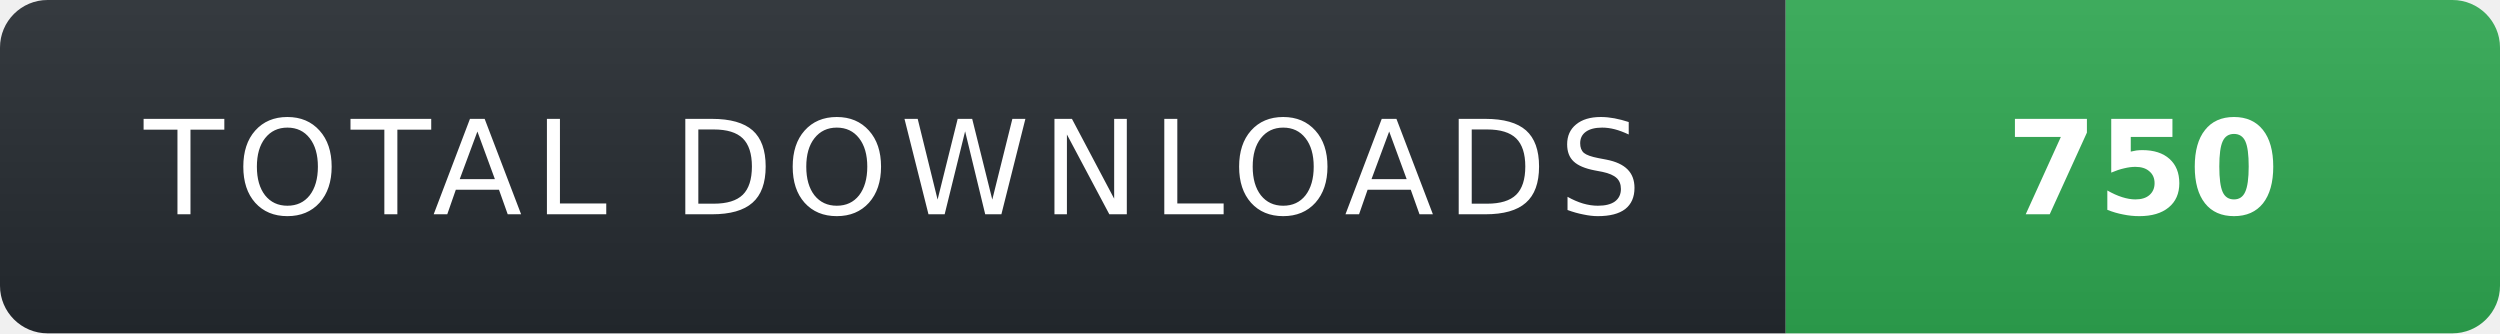
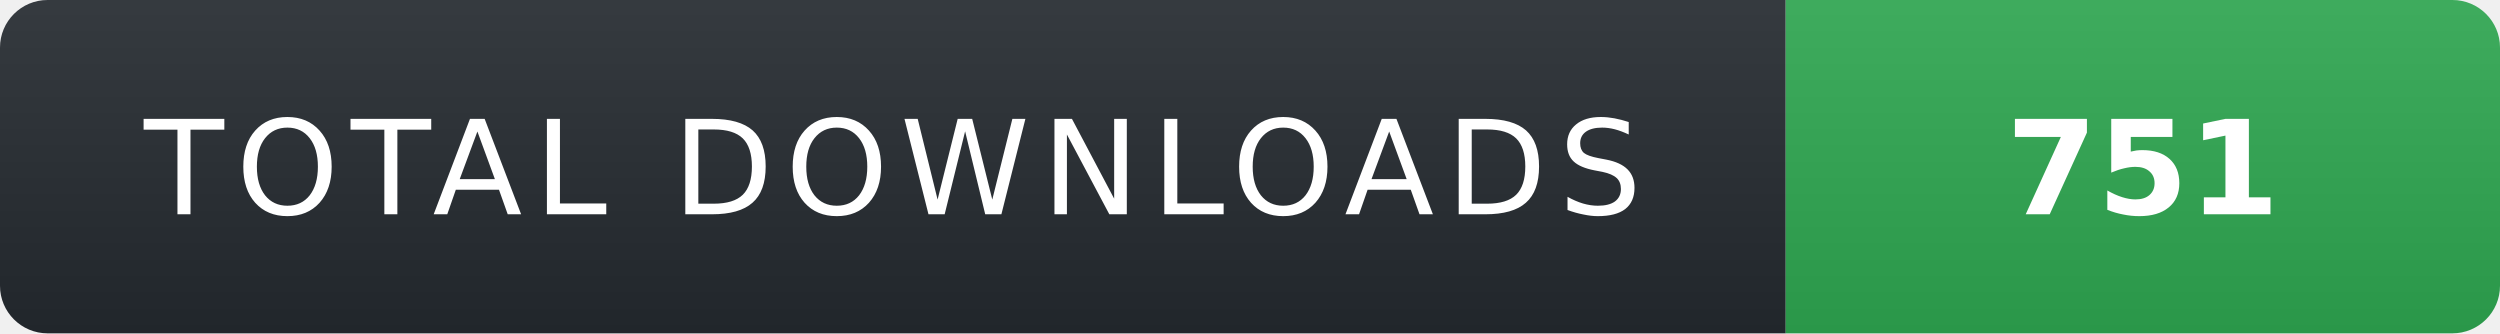
- <svg xmlns="http://www.w3.org/2000/svg" width="210" height="28" role="img" aria-label="TOTAL DOWNLOADS: 750">
+ <svg xmlns="http://www.w3.org/2000/svg" width="210" height="28" role="img" aria-label="TOTAL DOWNLOADS: 751">
  <linearGradient id="s" x2="0" y2="100%">
    <stop offset="0" stop-color="#fff" stop-opacity=".08" />
    <stop offset="1" stop-color="#000" stop-opacity=".08" />
  </linearGradient>
  <clipPath id="r">
    <rect width="210" height="28" rx="4" fill="#fff" />
  </clipPath>
  <g clip-path="url(#r)">
    <rect width="150" height="28" fill="#24292f" />
    <rect x="150" width="60" height="28" fill="#2ea44f" />
    <rect width="210" height="28" fill="url(#s)" />
  </g>
  <g fill="#fff" text-anchor="middle" font-family="Verdana,Geneva,DejaVu Sans,sans-serif" text-rendering="geometricPrecision" font-size="11">
    <text x="75" y="18" fill="#fff" letter-spacing="1">TOTAL DOWNLOADS</text>
-     <text x="180" y="18" fill="#fff" font-weight="700">750</text>
+     <text x="180" y="18" fill="#fff" font-weight="700">751</text>
  </g>
</svg>
